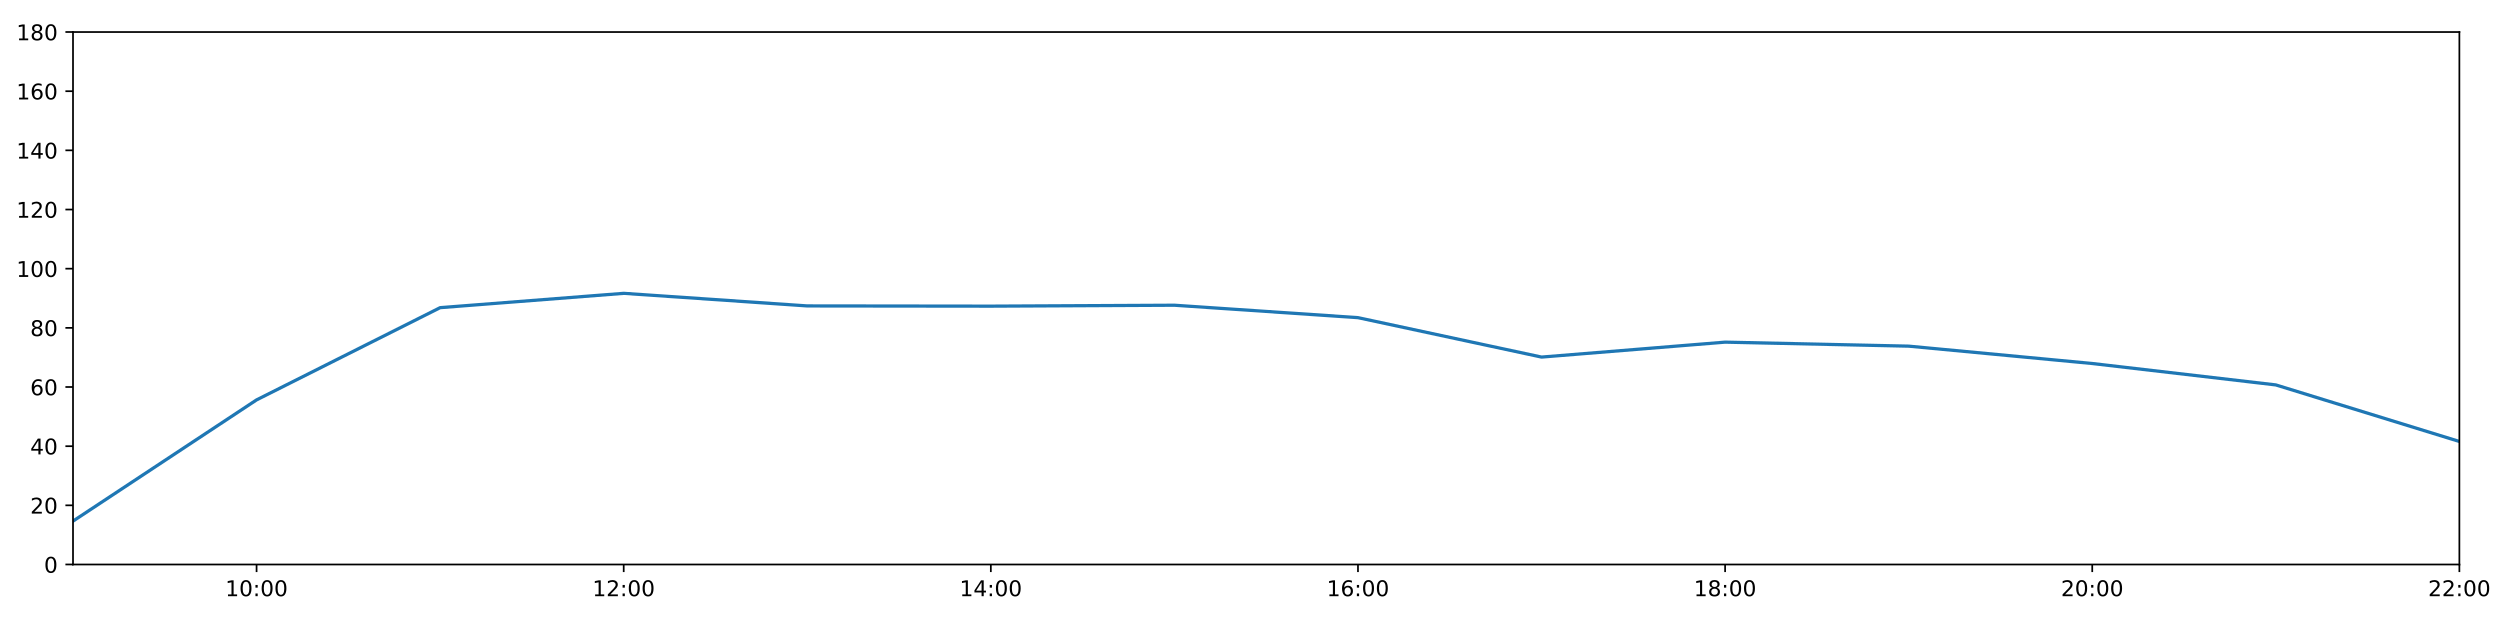
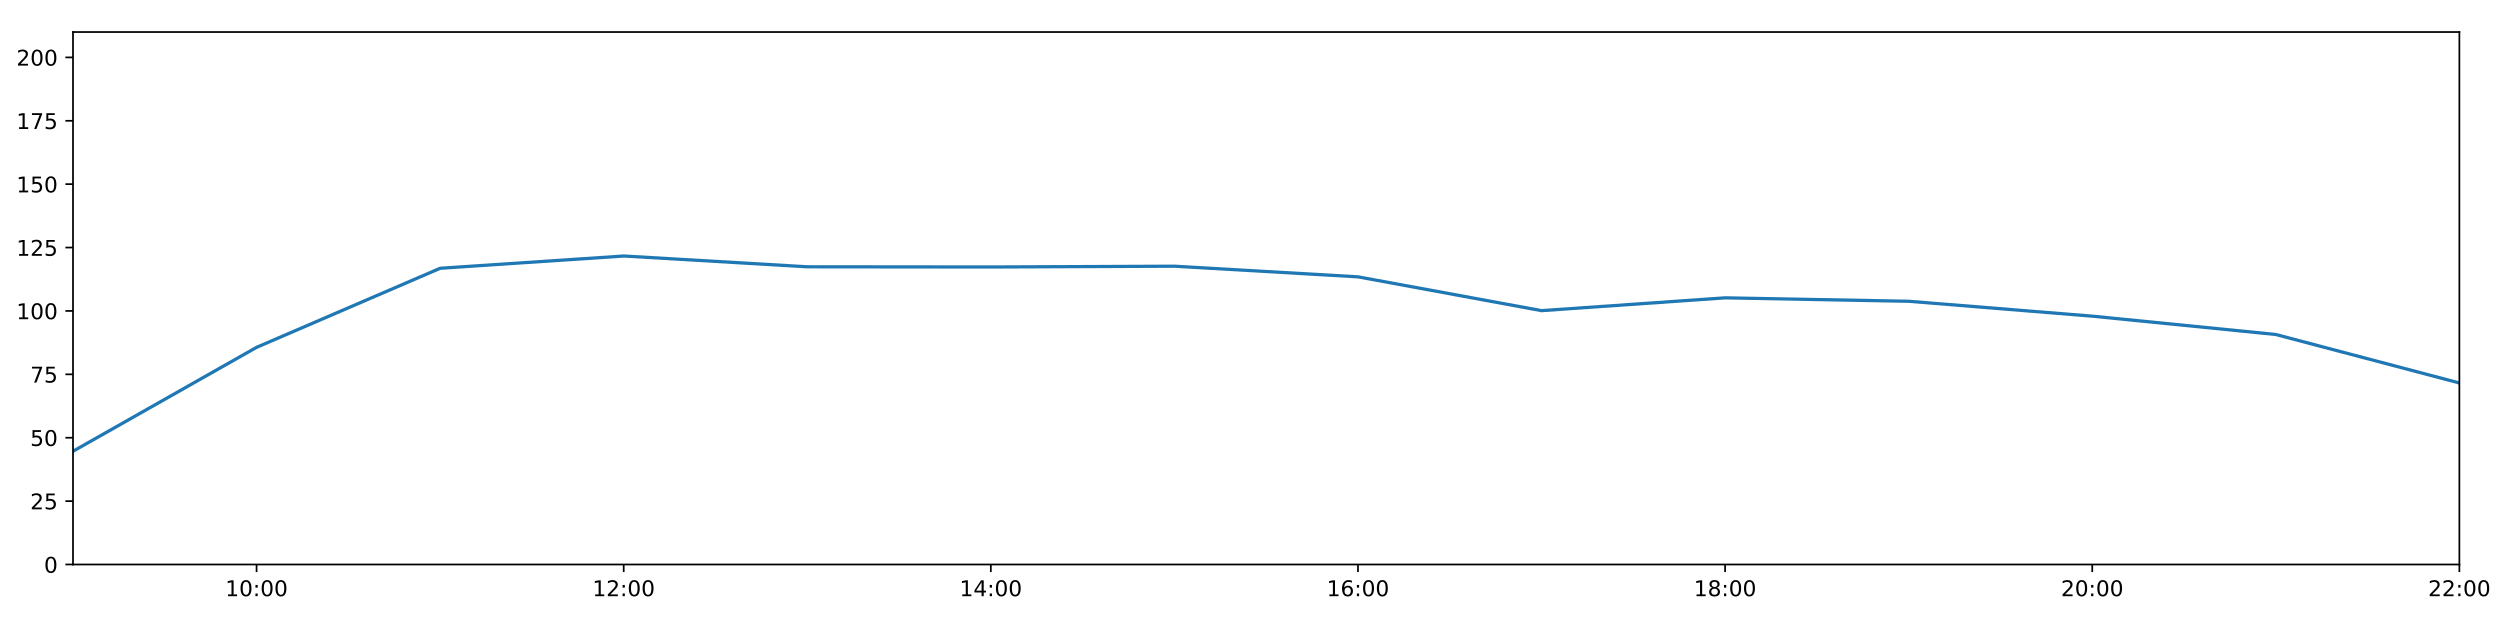
<svg xmlns="http://www.w3.org/2000/svg" xmlns:xlink="http://www.w3.org/1999/xlink" height="288pt" version="1.1" viewBox="0 0 1152 288" width="1152pt">
  <defs>
    <style type="text/css">
*{stroke-linecap:butt;stroke-linejoin:round;}
  </style>
  </defs>
  <g id="figure_1">
    <g id="patch_1">
      <path d="M 0 288  L 1152 288  L 1152 0  L 0 0  z " style="fill:#ffffff;" />
    </g>
    <g id="axes_1">
      <g id="patch_2">
        <path d="M 33.64 260.12  L 1133.28 260.12  L 1133.28 14.76  L 33.64 14.76  z " style="fill:#ffffff;" />
      </g>
      <g id="matplotlib.axis_1">
        <g id="xtick_1">
          <g id="line2d_1">
            <defs>
-               <path d="M 0 0  L 0 3.5  " id="mf142fcf8c7" style="stroke:#000000;stroke-width:0.8;" />
-             </defs>
-             <g>
-               <use style="stroke:#000000;stroke-width:0.8;" x="118.228" xlink:href="#mf142fcf8c7" y="260.12" />
+               <path d="M 0 0  L 0 3.5  " id="m04d49805b7" style="stroke:#000000;stroke-width:0.8;" />
+             </defs>
+             <g>
+               <use style="stroke:#000000;stroke-width:0.8;" x="118.228" xlink:href="#m04d49805b7" y="260.12" />
            </g>
          </g>
          <g id="text_1">
            <defs>
              <path d="M 12.406 8.297  L 28.516 8.297  L 28.516 63.922  L 10.984 60.406  L 10.984 69.391  L 28.422 72.906  L 38.281 72.906  L 38.281 8.297  L 54.391 8.297  L 54.391 0  L 12.406 0  z " id="DejaVuSans-49" />
              <path d="M 31.781 66.406  Q 24.172 66.406 20.328 58.906  Q 16.5 51.422 16.5 36.375  Q 16.5 21.391 20.328 13.891  Q 24.172 6.391 31.781 6.391  Q 39.453 6.391 43.281 13.891  Q 47.125 21.391 47.125 36.375  Q 47.125 51.422 43.281 58.906  Q 39.453 66.406 31.781 66.406  z M 31.781 74.219  Q 44.047 74.219 50.516 64.516  Q 56.984 54.828 56.984 36.375  Q 56.984 17.969 50.516 8.266  Q 44.047 -1.422 31.781 -1.422  Q 19.531 -1.422 13.062 8.266  Q 6.594 17.969 6.594 36.375  Q 6.594 54.828 13.062 64.516  Q 19.531 74.219 31.781 74.219  z " id="DejaVuSans-48" />
              <path d="M 11.719 12.406  L 22.016 12.406  L 22.016 0  L 11.719 0  z M 11.719 51.703  L 22.016 51.703  L 22.016 39.312  L 11.719 39.312  z " id="DejaVuSans-58" />
            </defs>
            <g transform="translate(103.8183 274.7184)scale(0.1 -0.1)">
              <use xlink:href="#DejaVuSans-49" />
              <use x="63.623" xlink:href="#DejaVuSans-48" />
              <use x="127.246" xlink:href="#DejaVuSans-58" />
              <use x="160.938" xlink:href="#DejaVuSans-48" />
              <use x="224.561" xlink:href="#DejaVuSans-48" />
            </g>
          </g>
        </g>
        <g id="xtick_2">
          <g id="line2d_2">
            <g>
-               <use style="stroke:#000000;stroke-width:0.8;" x="287.403" xlink:href="#mf142fcf8c7" y="260.12" />
+               <use style="stroke:#000000;stroke-width:0.8;" x="287.403" xlink:href="#m04d49805b7" y="260.12" />
            </g>
          </g>
          <g id="text_2">
            <defs>
              <path d="M 19.188 8.297  L 53.609 8.297  L 53.609 0  L 7.328 0  L 7.328 8.297  Q 12.938 14.109 22.625 23.891  Q 32.328 33.688 34.812 36.531  Q 39.547 41.844 41.422 45.531  Q 43.312 49.219 43.312 52.781  Q 43.312 58.594 39.234 62.25  Q 35.156 65.922 28.609 65.922  Q 23.969 65.922 18.812 64.312  Q 13.672 62.703 7.812 59.422  L 7.812 69.391  Q 13.766 71.781 18.938 73  Q 24.125 74.219 28.422 74.219  Q 39.75 74.219 46.484 68.547  Q 53.219 62.891 53.219 53.422  Q 53.219 48.922 51.531 44.891  Q 49.859 40.875 45.406 35.406  Q 44.188 33.984 37.641 27.219  Q 31.109 20.453 19.188 8.297  z " id="DejaVuSans-50" />
            </defs>
            <g transform="translate(272.9937 274.7184)scale(0.1 -0.1)">
              <use xlink:href="#DejaVuSans-49" />
              <use x="63.623" xlink:href="#DejaVuSans-50" />
              <use x="127.246" xlink:href="#DejaVuSans-58" />
              <use x="160.938" xlink:href="#DejaVuSans-48" />
              <use x="224.561" xlink:href="#DejaVuSans-48" />
            </g>
          </g>
        </g>
        <g id="xtick_3">
          <g id="line2d_3">
            <g>
-               <use style="stroke:#000000;stroke-width:0.8;" x="456.578" xlink:href="#mf142fcf8c7" y="260.12" />
+               <use style="stroke:#000000;stroke-width:0.8;" x="456.578" xlink:href="#m04d49805b7" y="260.12" />
            </g>
          </g>
          <g id="text_3">
            <defs>
              <path d="M 37.797 64.312  L 12.891 25.391  L 37.797 25.391  z M 35.203 72.906  L 47.609 72.906  L 47.609 25.391  L 58.016 25.391  L 58.016 17.188  L 47.609 17.188  L 47.609 0  L 37.797 0  L 37.797 17.188  L 4.891 17.188  L 4.891 26.703  z " id="DejaVuSans-52" />
            </defs>
            <g transform="translate(442.1691 274.7184)scale(0.1 -0.1)">
              <use xlink:href="#DejaVuSans-49" />
              <use x="63.623" xlink:href="#DejaVuSans-52" />
              <use x="127.246" xlink:href="#DejaVuSans-58" />
              <use x="160.938" xlink:href="#DejaVuSans-48" />
              <use x="224.561" xlink:href="#DejaVuSans-48" />
            </g>
          </g>
        </g>
        <g id="xtick_4">
          <g id="line2d_4">
            <g>
-               <use style="stroke:#000000;stroke-width:0.8;" x="625.754" xlink:href="#mf142fcf8c7" y="260.12" />
+               <use style="stroke:#000000;stroke-width:0.8;" x="625.754" xlink:href="#m04d49805b7" y="260.12" />
            </g>
          </g>
          <g id="text_4">
            <defs>
              <path d="M 33.016 40.375  Q 26.375 40.375 22.484 35.828  Q 18.609 31.297 18.609 23.391  Q 18.609 15.531 22.484 10.953  Q 26.375 6.391 33.016 6.391  Q 39.656 6.391 43.531 10.953  Q 47.406 15.531 47.406 23.391  Q 47.406 31.297 43.531 35.828  Q 39.656 40.375 33.016 40.375  z M 52.594 71.297  L 52.594 62.312  Q 48.875 64.062 45.094 64.984  Q 41.312 65.922 37.594 65.922  Q 27.828 65.922 22.672 59.328  Q 17.531 52.734 16.797 39.406  Q 19.672 43.656 24.016 45.922  Q 28.375 48.188 33.594 48.188  Q 44.578 48.188 50.953 41.516  Q 57.328 34.859 57.328 23.391  Q 57.328 12.156 50.688 5.359  Q 44.047 -1.422 33.016 -1.422  Q 20.359 -1.422 13.672 8.266  Q 6.984 17.969 6.984 36.375  Q 6.984 53.656 15.188 63.938  Q 23.391 74.219 37.203 74.219  Q 40.922 74.219 44.703 73.484  Q 48.484 72.75 52.594 71.297  z " id="DejaVuSans-54" />
            </defs>
            <g transform="translate(611.3445 274.7184)scale(0.1 -0.1)">
              <use xlink:href="#DejaVuSans-49" />
              <use x="63.623" xlink:href="#DejaVuSans-54" />
              <use x="127.246" xlink:href="#DejaVuSans-58" />
              <use x="160.938" xlink:href="#DejaVuSans-48" />
              <use x="224.561" xlink:href="#DejaVuSans-48" />
            </g>
          </g>
        </g>
        <g id="xtick_5">
          <g id="line2d_5">
            <g>
-               <use style="stroke:#000000;stroke-width:0.8;" x="794.929" xlink:href="#mf142fcf8c7" y="260.12" />
+               <use style="stroke:#000000;stroke-width:0.8;" x="794.929" xlink:href="#m04d49805b7" y="260.12" />
            </g>
          </g>
          <g id="text_5">
            <defs>
              <path d="M 31.781 34.625  Q 24.75 34.625 20.719 30.859  Q 16.703 27.094 16.703 20.516  Q 16.703 13.922 20.719 10.156  Q 24.75 6.391 31.781 6.391  Q 38.812 6.391 42.859 10.172  Q 46.922 13.969 46.922 20.516  Q 46.922 27.094 42.891 30.859  Q 38.875 34.625 31.781 34.625  z M 21.922 38.812  Q 15.578 40.375 12.031 44.719  Q 8.5 49.078 8.5 55.328  Q 8.5 64.062 14.719 69.141  Q 20.953 74.219 31.781 74.219  Q 42.672 74.219 48.875 69.141  Q 55.078 64.062 55.078 55.328  Q 55.078 49.078 51.531 44.719  Q 48 40.375 41.703 38.812  Q 48.828 37.156 52.797 32.312  Q 56.781 27.484 56.781 20.516  Q 56.781 9.906 50.312 4.234  Q 43.844 -1.422 31.781 -1.422  Q 19.734 -1.422 13.25 4.234  Q 6.781 9.906 6.781 20.516  Q 6.781 27.484 10.781 32.312  Q 14.797 37.156 21.922 38.812  z M 18.312 54.391  Q 18.312 48.734 21.844 45.562  Q 25.391 42.391 31.781 42.391  Q 38.141 42.391 41.719 45.562  Q 45.312 48.734 45.312 54.391  Q 45.312 60.062 41.719 63.234  Q 38.141 66.406 31.781 66.406  Q 25.391 66.406 21.844 63.234  Q 18.312 60.062 18.312 54.391  z " id="DejaVuSans-56" />
            </defs>
            <g transform="translate(780.5199 274.7184)scale(0.1 -0.1)">
              <use xlink:href="#DejaVuSans-49" />
              <use x="63.623" xlink:href="#DejaVuSans-56" />
              <use x="127.246" xlink:href="#DejaVuSans-58" />
              <use x="160.938" xlink:href="#DejaVuSans-48" />
              <use x="224.561" xlink:href="#DejaVuSans-48" />
            </g>
          </g>
        </g>
        <g id="xtick_6">
          <g id="line2d_6">
            <g>
-               <use style="stroke:#000000;stroke-width:0.8;" x="964.105" xlink:href="#mf142fcf8c7" y="260.12" />
+               <use style="stroke:#000000;stroke-width:0.8;" x="964.105" xlink:href="#m04d49805b7" y="260.12" />
            </g>
          </g>
          <g id="text_6">
            <g transform="translate(949.6952 274.7184)scale(0.1 -0.1)">
              <use xlink:href="#DejaVuSans-50" />
              <use x="63.623" xlink:href="#DejaVuSans-48" />
              <use x="127.246" xlink:href="#DejaVuSans-58" />
              <use x="160.938" xlink:href="#DejaVuSans-48" />
              <use x="224.561" xlink:href="#DejaVuSans-48" />
            </g>
          </g>
        </g>
        <g id="xtick_7">
          <g id="line2d_7">
            <g>
-               <use style="stroke:#000000;stroke-width:0.8;" x="1133.28" xlink:href="#mf142fcf8c7" y="260.12" />
+               <use style="stroke:#000000;stroke-width:0.8;" x="1133.28" xlink:href="#m04d49805b7" y="260.12" />
            </g>
          </g>
          <g id="text_7">
            <g transform="translate(1118.871 274.7184)scale(0.1 -0.1)">
              <use xlink:href="#DejaVuSans-50" />
              <use x="63.623" xlink:href="#DejaVuSans-50" />
              <use x="127.246" xlink:href="#DejaVuSans-58" />
              <use x="160.938" xlink:href="#DejaVuSans-48" />
              <use x="224.561" xlink:href="#DejaVuSans-48" />
            </g>
          </g>
        </g>
      </g>
      <g id="matplotlib.axis_2">
        <g id="ytick_1">
          <g id="line2d_8">
            <defs>
-               <path d="M 0 0  L -3.5 0  " id="m6d602f4711" style="stroke:#000000;stroke-width:0.8;" />
-             </defs>
-             <g>
-               <use style="stroke:#000000;stroke-width:0.8;" x="33.64" xlink:href="#m6d602f4711" y="260.12" />
+               <path d="M 0 0  L -3.5 0  " id="ma1c9edf255" style="stroke:#000000;stroke-width:0.8;" />
+             </defs>
+             <g>
+               <use style="stroke:#000000;stroke-width:0.8;" x="33.64" xlink:href="#ma1c9edf255" y="260.12" />
            </g>
          </g>
          <g id="text_8">
            <g transform="translate(20.2775 263.9192)scale(0.1 -0.1)">
              <use xlink:href="#DejaVuSans-48" />
            </g>
          </g>
        </g>
        <g id="ytick_2">
          <g id="line2d_9">
            <g>
-               <use style="stroke:#000000;stroke-width:0.8;" x="33.64" xlink:href="#m6d602f4711" y="232.858" />
+               <use style="stroke:#000000;stroke-width:0.8;" x="33.64" xlink:href="#ma1c9edf255" y="230.91" />
            </g>
          </g>
          <g id="text_9">
-             <g transform="translate(13.915 236.657)scale(0.1 -0.1)">
+             <defs>
+               <path d="M 10.797 72.906  L 49.516 72.906  L 49.516 64.594  L 19.828 64.594  L 19.828 46.734  Q 21.969 47.469 24.109 47.828  Q 26.266 48.188 28.422 48.188  Q 40.625 48.188 47.75 41.5  Q 54.891 34.812 54.891 23.391  Q 54.891 11.625 47.562 5.094  Q 40.234 -1.422 26.906 -1.422  Q 22.312 -1.422 17.547 -0.641  Q 12.797 0.141 7.719 1.703  L 7.719 11.625  Q 12.109 9.234 16.797 8.062  Q 21.484 6.891 26.703 6.891  Q 35.156 6.891 40.078 11.328  Q 45.016 15.766 45.016 23.391  Q 45.016 31 40.078 35.438  Q 35.156 39.891 26.703 39.891  Q 22.75 39.891 18.812 39.016  Q 14.891 38.141 10.797 36.281  z " id="DejaVuSans-53" />
+             </defs>
+             <g transform="translate(13.915 234.7097)scale(0.1 -0.1)">
              <use xlink:href="#DejaVuSans-50" />
-               <use x="63.623" xlink:href="#DejaVuSans-48" />
+               <use x="63.623" xlink:href="#DejaVuSans-53" />
            </g>
          </g>
        </g>
        <g id="ytick_3">
          <g id="line2d_10">
            <g>
-               <use style="stroke:#000000;stroke-width:0.8;" x="33.64" xlink:href="#m6d602f4711" y="205.596" />
+               <use style="stroke:#000000;stroke-width:0.8;" x="33.64" xlink:href="#ma1c9edf255" y="201.701" />
            </g>
          </g>
          <g id="text_10">
-             <g transform="translate(13.915 209.3948)scale(0.1 -0.1)">
-               <use xlink:href="#DejaVuSans-52" />
+             <g transform="translate(13.915 205.5002)scale(0.1 -0.1)">
+               <use xlink:href="#DejaVuSans-53" />
              <use x="63.623" xlink:href="#DejaVuSans-48" />
            </g>
          </g>
        </g>
        <g id="ytick_4">
          <g id="line2d_11">
            <g>
-               <use style="stroke:#000000;stroke-width:0.8;" x="33.64" xlink:href="#m6d602f4711" y="178.333" />
+               <use style="stroke:#000000;stroke-width:0.8;" x="33.64" xlink:href="#ma1c9edf255" y="172.491" />
            </g>
          </g>
          <g id="text_11">
-             <g transform="translate(13.915 182.1326)scale(0.1 -0.1)">
-               <use xlink:href="#DejaVuSans-54" />
-               <use x="63.623" xlink:href="#DejaVuSans-48" />
+             <defs>
+               <path d="M 8.203 72.906  L 55.078 72.906  L 55.078 68.703  L 28.609 0  L 18.312 0  L 43.219 64.594  L 8.203 64.594  z " id="DejaVuSans-55" />
+             </defs>
+             <g transform="translate(13.915 176.2906)scale(0.1 -0.1)">
+               <use xlink:href="#DejaVuSans-55" />
+               <use x="63.623" xlink:href="#DejaVuSans-53" />
            </g>
          </g>
        </g>
        <g id="ytick_5">
          <g id="line2d_12">
            <g>
-               <use style="stroke:#000000;stroke-width:0.8;" x="33.64" xlink:href="#m6d602f4711" y="151.071" />
+               <use style="stroke:#000000;stroke-width:0.8;" x="33.64" xlink:href="#ma1c9edf255" y="143.282" />
            </g>
          </g>
          <g id="text_12">
-             <g transform="translate(13.915 154.8703)scale(0.1 -0.1)">
-               <use xlink:href="#DejaVuSans-56" />
-               <use x="63.623" xlink:href="#DejaVuSans-48" />
+             <g transform="translate(7.5525 147.0811)scale(0.1 -0.1)">
+               <use xlink:href="#DejaVuSans-49" />
+               <use x="63.623" xlink:href="#DejaVuSans-48" />
+               <use x="127.246" xlink:href="#DejaVuSans-48" />
            </g>
          </g>
        </g>
        <g id="ytick_6">
          <g id="line2d_13">
            <g>
-               <use style="stroke:#000000;stroke-width:0.8;" x="33.64" xlink:href="#m6d602f4711" y="123.809" />
+               <use style="stroke:#000000;stroke-width:0.8;" x="33.64" xlink:href="#ma1c9edf255" y="114.072" />
            </g>
          </g>
          <g id="text_13">
-             <g transform="translate(7.5525 127.6081)scale(0.1 -0.1)">
-               <use xlink:href="#DejaVuSans-49" />
-               <use x="63.623" xlink:href="#DejaVuSans-48" />
-               <use x="127.246" xlink:href="#DejaVuSans-48" />
+             <g transform="translate(7.5525 117.8716)scale(0.1 -0.1)">
+               <use xlink:href="#DejaVuSans-49" />
+               <use x="63.623" xlink:href="#DejaVuSans-50" />
+               <use x="127.246" xlink:href="#DejaVuSans-53" />
            </g>
          </g>
        </g>
        <g id="ytick_7">
          <g id="line2d_14">
            <g>
-               <use style="stroke:#000000;stroke-width:0.8;" x="33.64" xlink:href="#m6d602f4711" y="96.547" />
+               <use style="stroke:#000000;stroke-width:0.8;" x="33.64" xlink:href="#ma1c9edf255" y="84.863" />
            </g>
          </g>
          <g id="text_14">
-             <g transform="translate(7.5525 100.3459)scale(0.1 -0.1)">
-               <use xlink:href="#DejaVuSans-49" />
-               <use x="63.623" xlink:href="#DejaVuSans-50" />
+             <g transform="translate(7.5525 88.66208)scale(0.1 -0.1)">
+               <use xlink:href="#DejaVuSans-49" />
+               <use x="63.623" xlink:href="#DejaVuSans-53" />
              <use x="127.246" xlink:href="#DejaVuSans-48" />
            </g>
          </g>
        </g>
        <g id="ytick_8">
          <g id="line2d_15">
            <g>
-               <use style="stroke:#000000;stroke-width:0.8;" x="33.64" xlink:href="#m6d602f4711" y="69.284" />
+               <use style="stroke:#000000;stroke-width:0.8;" x="33.64" xlink:href="#ma1c9edf255" y="55.653" />
            </g>
          </g>
          <g id="text_15">
-             <g transform="translate(7.5525 73.08366)scale(0.1 -0.1)">
-               <use xlink:href="#DejaVuSans-49" />
-               <use x="63.623" xlink:href="#DejaVuSans-52" />
-               <use x="127.246" xlink:href="#DejaVuSans-48" />
+             <g transform="translate(7.5525 59.45255)scale(0.1 -0.1)">
+               <use xlink:href="#DejaVuSans-49" />
+               <use x="63.623" xlink:href="#DejaVuSans-55" />
+               <use x="127.246" xlink:href="#DejaVuSans-53" />
            </g>
          </g>
        </g>
        <g id="ytick_9">
          <g id="line2d_16">
            <g>
-               <use style="stroke:#000000;stroke-width:0.8;" x="33.64" xlink:href="#m6d602f4711" y="42.022" />
+               <use style="stroke:#000000;stroke-width:0.8;" x="33.64" xlink:href="#ma1c9edf255" y="26.444" />
            </g>
          </g>
          <g id="text_16">
-             <g transform="translate(7.5525 45.82144)scale(0.1 -0.1)">
-               <use xlink:href="#DejaVuSans-49" />
-               <use x="63.623" xlink:href="#DejaVuSans-54" />
+             <g transform="translate(7.5525 30.24303)scale(0.1 -0.1)">
+               <use xlink:href="#DejaVuSans-50" />
+               <use x="63.623" xlink:href="#DejaVuSans-48" />
              <use x="127.246" xlink:href="#DejaVuSans-48" />
            </g>
          </g>
        </g>
-         <g id="ytick_10">
-           <g id="line2d_17">
-             <g>
-               <use style="stroke:#000000;stroke-width:0.8;" x="33.64" xlink:href="#m6d602f4711" y="14.76" />
-             </g>
-           </g>
-           <g id="text_17">
-             <g transform="translate(7.5525 18.55922)scale(0.1 -0.1)">
-               <use xlink:href="#DejaVuSans-49" />
-               <use x="63.623" xlink:href="#DejaVuSans-56" />
-               <use x="127.246" xlink:href="#DejaVuSans-48" />
-             </g>
-           </g>
-         </g>
-       </g>
-       <g id="line2d_18">
-         <path clip-path="url(#p2c5f6fcfa6)" d="M 33.64 240.128  L 118.228 184.267  L 202.815 141.77  L 287.403 135.168  L 371.991 140.968  L 456.578 141.075  L 541.166 140.647  L 625.754 146.376  L 710.342 164.542  L 794.929 157.659  L 879.517 159.505  L 964.105 167.504  L 1048.692 177.371  L 1133.28 203.431  " style="fill:none;stroke:#1f77b4;stroke-linecap:square;stroke-width:1.5;" />
+       </g>
+       <g id="line2d_17">
+         <path clip-path="url(#pa709fd19dd)" d="M 33.64 207.932  L 118.228 160.052  L 202.815 123.626  L 287.403 117.967  L 371.991 122.938  L 456.578 123.03  L 541.166 122.663  L 625.754 127.574  L 710.342 143.144  L 794.929 137.245  L 879.517 138.827  L 964.105 145.684  L 1048.692 154.141  L 1133.28 176.478  " style="fill:none;stroke:#1f77b4;stroke-linecap:square;stroke-width:1.5;" />
      </g>
      <g id="patch_3">
        <path d="M 33.64 260.12  L 33.64 14.76  " style="fill:none;stroke:#000000;stroke-linecap:square;stroke-linejoin:miter;stroke-width:0.8;" />
      </g>
      <g id="patch_4">
        <path d="M 1133.28 260.12  L 1133.28 14.76  " style="fill:none;stroke:#000000;stroke-linecap:square;stroke-linejoin:miter;stroke-width:0.8;" />
      </g>
      <g id="patch_5">
        <path d="M 33.64 260.12  L 1133.28 260.12  " style="fill:none;stroke:#000000;stroke-linecap:square;stroke-linejoin:miter;stroke-width:0.8;" />
      </g>
      <g id="patch_6">
        <path d="M 33.64 14.76  L 1133.28 14.76  " style="fill:none;stroke:#000000;stroke-linecap:square;stroke-linejoin:miter;stroke-width:0.8;" />
      </g>
    </g>
  </g>
  <defs>
-     <clipPath id="p2c5f6fcfa6">
+     <clipPath id="pa709fd19dd">
      <rect height="245.36" width="1099.64" x="33.64" y="14.76" />
    </clipPath>
  </defs>
</svg>
